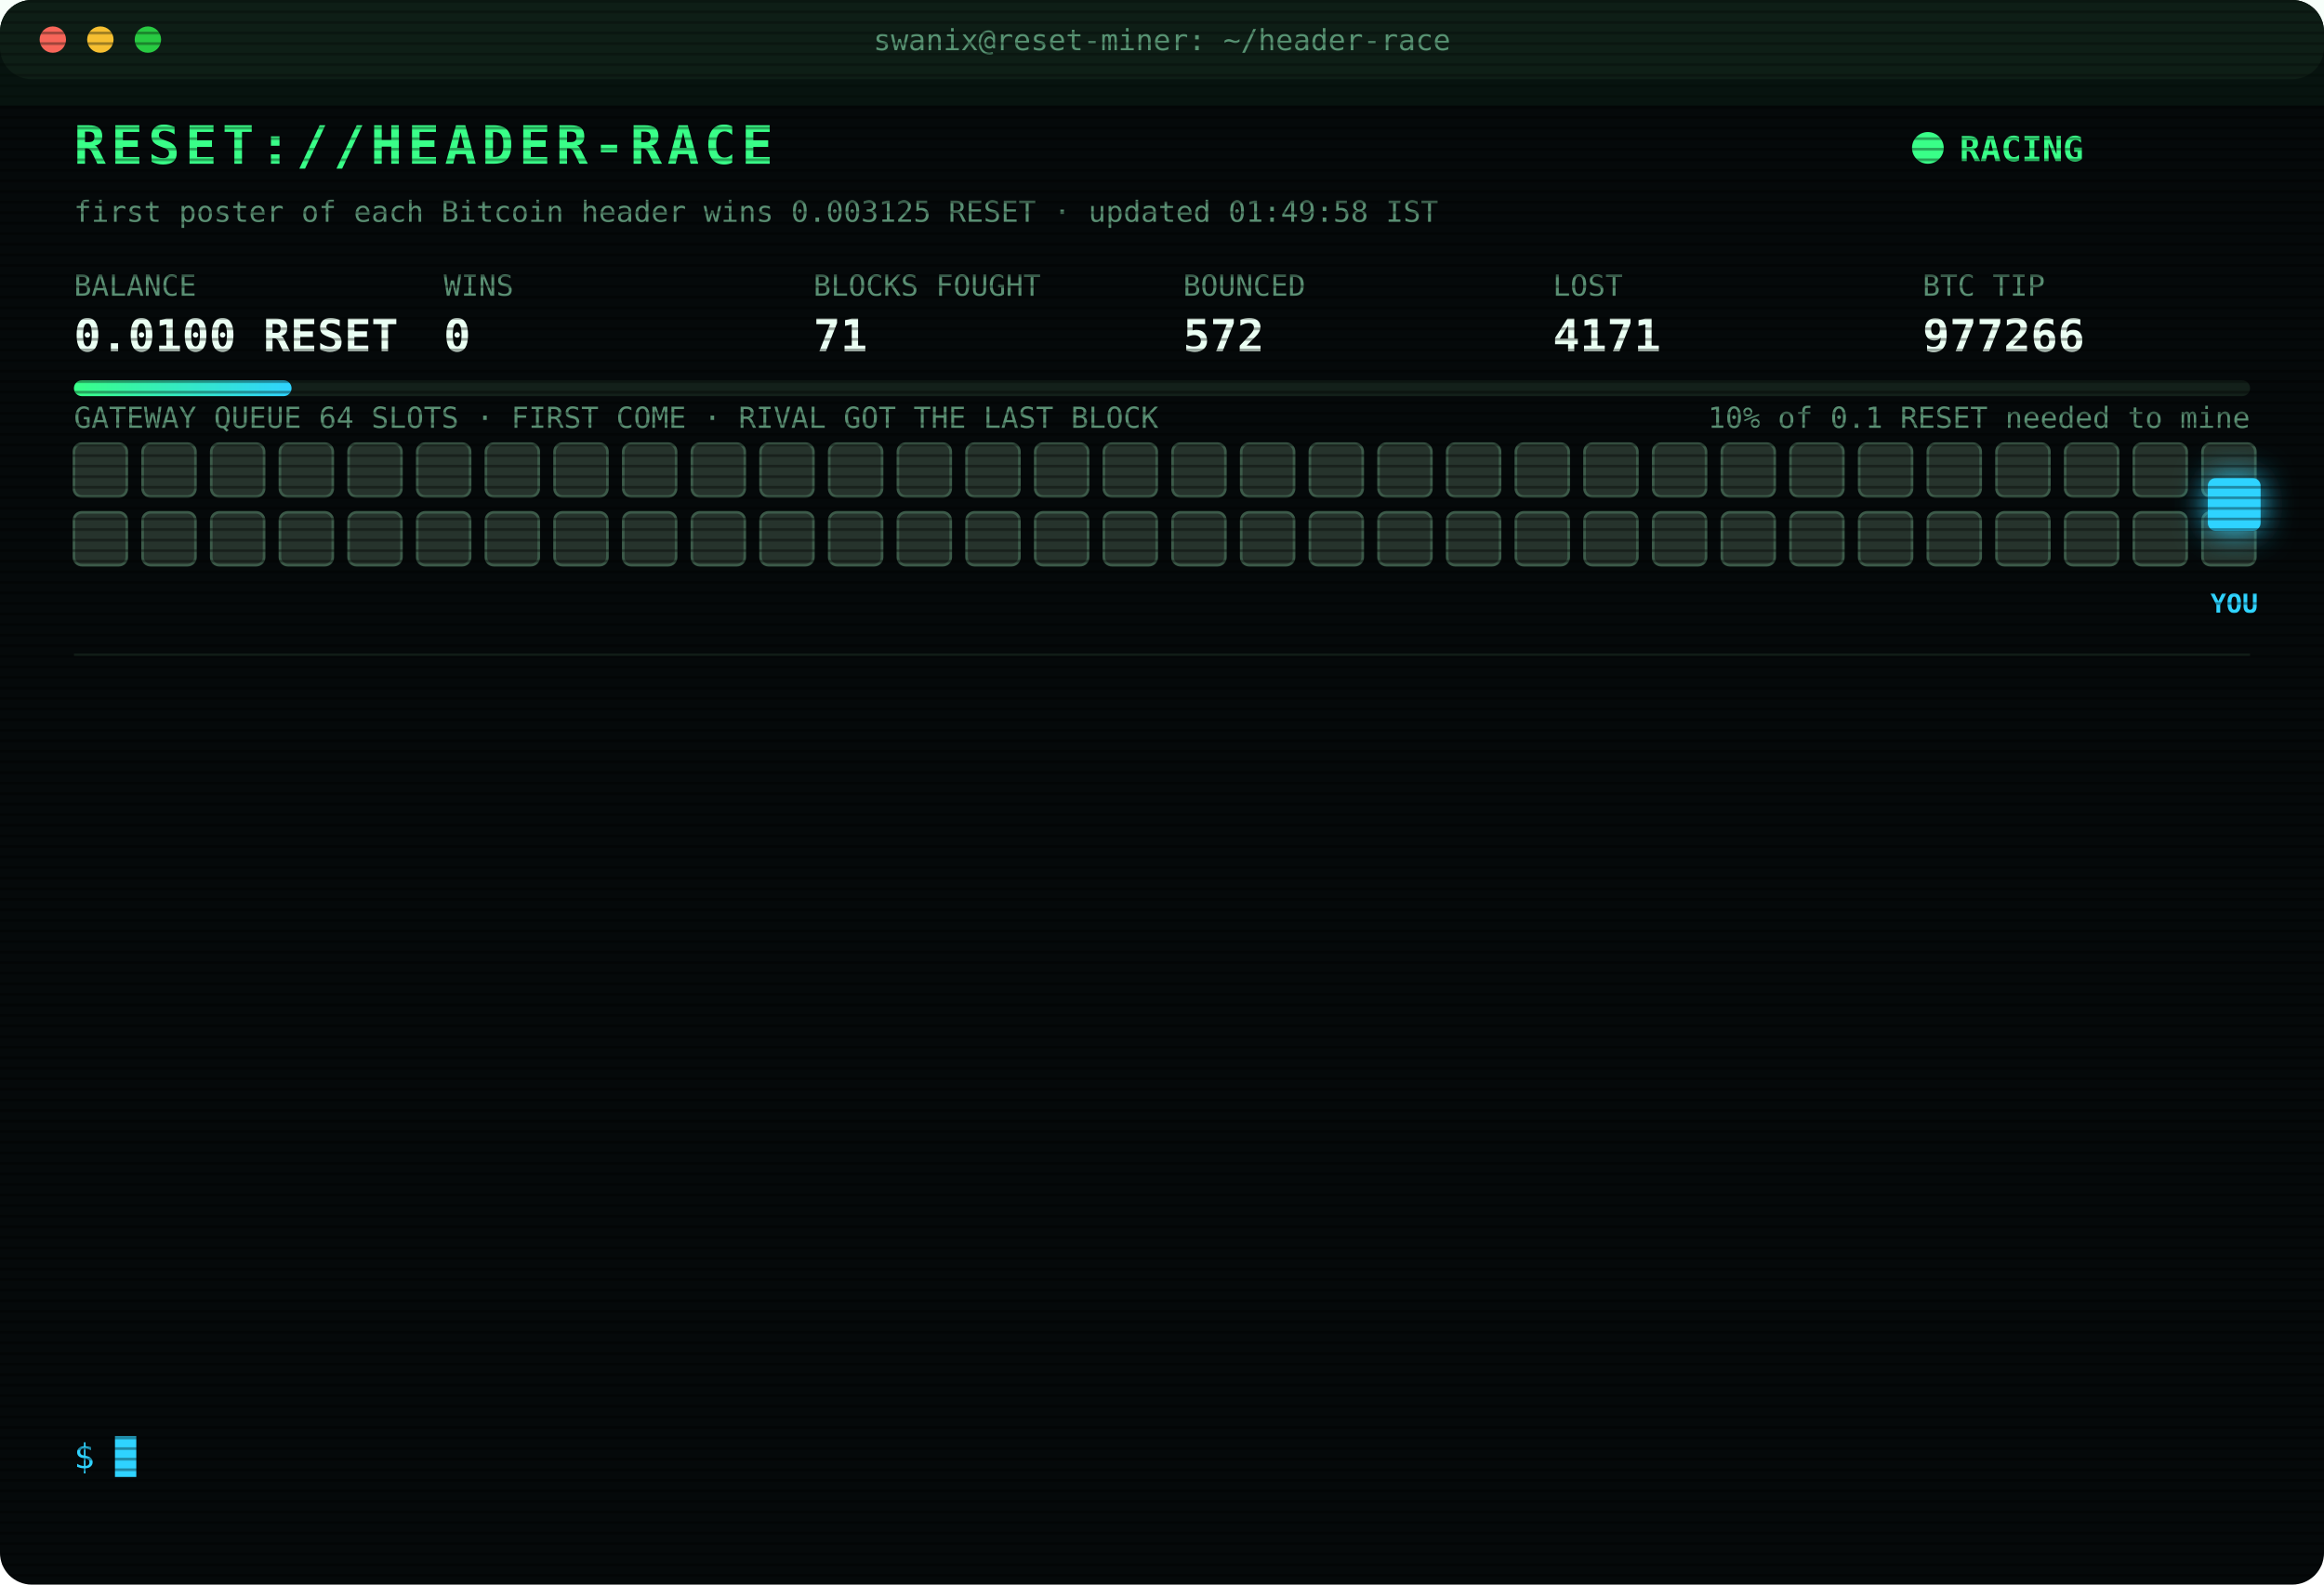
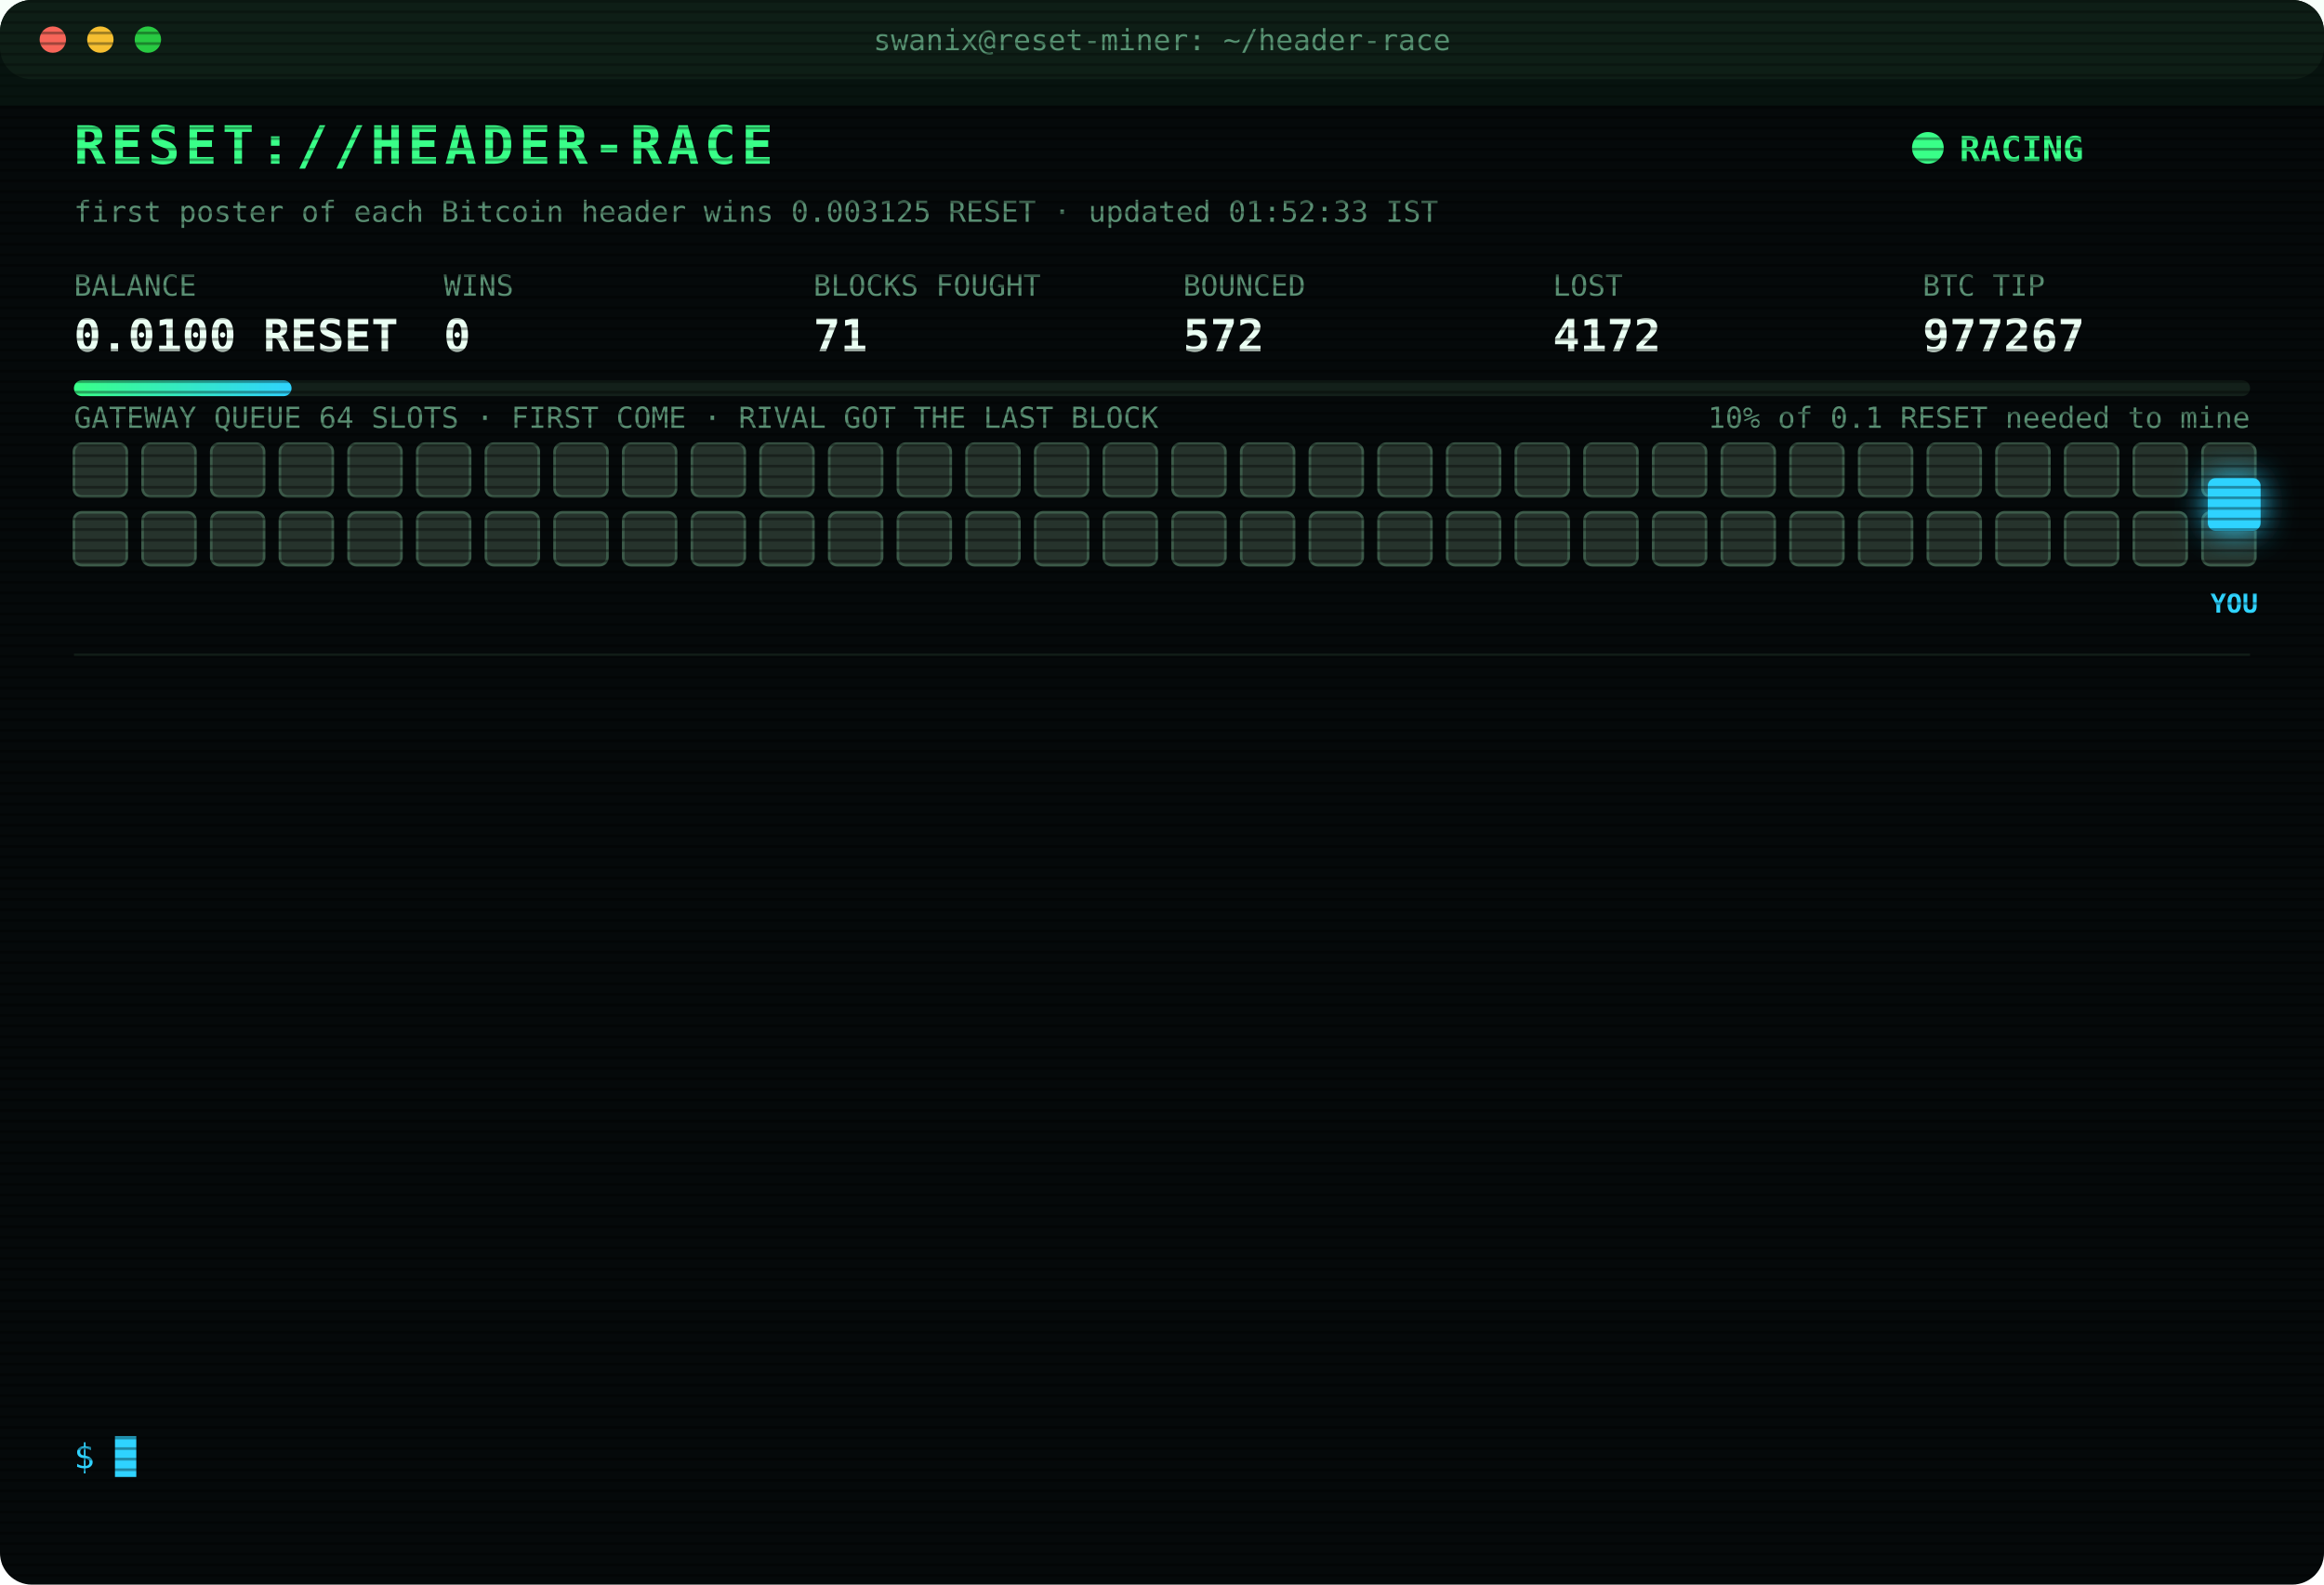
<svg xmlns="http://www.w3.org/2000/svg" width="880" height="600" viewBox="0 0 880 600" font-family="ui-monospace,SFMono-Regular,Menlo,Consolas,monospace">
  <style>
text{font-size:13px;fill:#7CFFB2}
.title{font-size:20px;font-weight:700;fill:#39FF88;letter-spacing:2px;animation:glitch 3s infinite steps(1)}
.sub{fill:#2fd3ff}.k{fill:#5a8f73;font-size:11px}.v{font-size:17px;font-weight:700;fill:#eafff3}
.ts{fill:#3f6b56}.boot{fill:#2fd3ff}.dim{fill:#5a8f73}.bad{fill:#ff4d6d}.warn{fill:#ffd23f}.mag{fill:#ff5cf0}.win{fill:#39FF88;font-weight:700}
.tag{font-size:10px;fill:#2fd3ff;font-weight:700}
.rival{fill:#26332c;stroke:#3c5a49;animation:jam 1.2s infinite alternate}
.idle{fill:#141c18;stroke:#22302a;animation:breathe 4s infinite}
.me{fill:#2fd3ff;filter:drop-shadow(0 0 6px #2fd3ff)}
.hover{animation:nudge 1.1s infinite ease-in-out}.bounce{animation:kick 1.4s infinite}
.ln{opacity:0;animation:in .4s forwards}
.cur{animation:blink 1s infinite steps(1)}
.scan{animation:scan 6s infinite linear}
.led{animation:blink 1.4s infinite}
@keyframes in{from{opacity:0;transform:translateX(-6px)}to{opacity:1;transform:none}}
@keyframes blink{50%{opacity:0}}
@keyframes jam{to{fill:#33463b}}
@keyframes breathe{50%{opacity:.4}}
@keyframes nudge{50%{transform:translateX(-10px)}}
@keyframes kick{0%,100%{transform:none}30%{transform:translateX(-14px)}55%{transform:translateX(10px) translateY(-6px)}}
@keyframes glitch{0%,92%{transform:none}93%{transform:translateX(2px);fill:#ff4d6d}95%{transform:translateX(-2px);fill:#2fd3ff}97%{transform:none}}
@keyframes scan{from{transform:translateY(-40px)}to{transform:translateY(600px)}}
</style>
  <defs>
    <pattern id="sl" width="4" height="4" patternUnits="userSpaceOnUse">
      <rect width="4" height="1" fill="#000" opacity=".35" />
    </pattern>
    <linearGradient id="bar">
      <stop offset="0" stop-color="#39FF88" />
      <stop offset="1" stop-color="#2fd3ff" />
    </linearGradient>
  </defs>
  <rect width="880" height="600" rx="12" fill="#05090a" />
  <rect width="880" height="30" rx="12" fill="#0d1512" />
  <circle cx="20" cy="15" r="5" fill="#ff5f57" />
  <circle cx="38" cy="15" r="5" fill="#febc2e" />
  <circle cx="56" cy="15" r="5" fill="#28c840" />
  <text x="440" y="19" text-anchor="middle" class="k">swanix@reset-miner: ~/header-race</text>
  <text x="28" y="62" class="title">RESET://HEADER-RACE</text>
  <circle class="led" cx="730" cy="56" r="6" fill="#39FF88" />
  <text x="742" y="61" class="win">RACING</text>
-   <text x="28" y="84" class="k">first poster of each Bitcoin header wins 0.003125 RESET · updated 01:49:58 IST</text>
+   <text x="28" y="84" class="k">first poster of each Bitcoin header wins 0.003125 RESET · updated 01:52:33 IST</text>
  <text x="28" y="112" class="k">BALANCE</text>
  <text x="28" y="133" class="v">0.0100 RESET</text>
  <text x="168" y="112" class="k">WINS</text>
  <text x="168" y="133" class="v">0</text>
  <text x="308" y="112" class="k">BLOCKS FOUGHT</text>
  <text x="308" y="133" class="v">71</text>
  <text x="448" y="112" class="k">BOUNCED</text>
  <text x="448" y="133" class="v">572</text>
  <text x="588" y="112" class="k">LOST</text>
-   <text x="588" y="133" class="v">4171</text>
+   <text x="588" y="133" class="v">4172</text>
  <text x="728" y="112" class="k">BTC TIP</text>
-   <text x="728" y="133" class="v">977266</text>
+   <text x="728" y="133" class="v">977267</text>
  <rect x="28" y="144" width="824" height="6" rx="3" fill="#13201a" />
  <rect x="28" y="144" width="82.4" height="6" rx="3" fill="url(#bar)" />
  <text x="852" y="162" text-anchor="end" class="k">10% of 0.1 RESET needed to mine</text>
  <text x="28" y="162" class="k">GATEWAY QUEUE 64 SLOTS · FIRST COME · RIVAL GOT THE LAST BLOCK</text>
  <rect class="rival" x="28" y="168" width="20" height="20" rx="3" style="animation-delay:0.00s" />
  <rect class="rival" x="54" y="168" width="20" height="20" rx="3" style="animation-delay:0.05s" />
  <rect class="rival" x="80" y="168" width="20" height="20" rx="3" style="animation-delay:0.10s" />
  <rect class="rival" x="106" y="168" width="20" height="20" rx="3" style="animation-delay:0.15s" />
  <rect class="rival" x="132" y="168" width="20" height="20" rx="3" style="animation-delay:0.20s" />
  <rect class="rival" x="158" y="168" width="20" height="20" rx="3" style="animation-delay:0.25s" />
  <rect class="rival" x="184" y="168" width="20" height="20" rx="3" style="animation-delay:0.30s" />
  <rect class="rival" x="210" y="168" width="20" height="20" rx="3" style="animation-delay:0.35s" />
  <rect class="rival" x="236" y="168" width="20" height="20" rx="3" style="animation-delay:0.40s" />
  <rect class="rival" x="262" y="168" width="20" height="20" rx="3" style="animation-delay:0.45s" />
  <rect class="rival" x="288" y="168" width="20" height="20" rx="3" style="animation-delay:0.50s" />
  <rect class="rival" x="314" y="168" width="20" height="20" rx="3" style="animation-delay:0.55s" />
  <rect class="rival" x="340" y="168" width="20" height="20" rx="3" style="animation-delay:0.60s" />
  <rect class="rival" x="366" y="168" width="20" height="20" rx="3" style="animation-delay:0.65s" />
  <rect class="rival" x="392" y="168" width="20" height="20" rx="3" style="animation-delay:0.70s" />
  <rect class="rival" x="418" y="168" width="20" height="20" rx="3" style="animation-delay:0.75s" />
  <rect class="rival" x="444" y="168" width="20" height="20" rx="3" style="animation-delay:0.80s" />
  <rect class="rival" x="470" y="168" width="20" height="20" rx="3" style="animation-delay:0.85s" />
  <rect class="rival" x="496" y="168" width="20" height="20" rx="3" style="animation-delay:0.90s" />
  <rect class="rival" x="522" y="168" width="20" height="20" rx="3" style="animation-delay:0.95s" />
  <rect class="rival" x="548" y="168" width="20" height="20" rx="3" style="animation-delay:1.00s" />
  <rect class="rival" x="574" y="168" width="20" height="20" rx="3" style="animation-delay:1.05s" />
  <rect class="rival" x="600" y="168" width="20" height="20" rx="3" style="animation-delay:1.10s" />
  <rect class="rival" x="626" y="168" width="20" height="20" rx="3" style="animation-delay:1.15s" />
  <rect class="rival" x="652" y="168" width="20" height="20" rx="3" style="animation-delay:1.20s" />
  <rect class="rival" x="678" y="168" width="20" height="20" rx="3" style="animation-delay:1.25s" />
  <rect class="rival" x="704" y="168" width="20" height="20" rx="3" style="animation-delay:1.30s" />
  <rect class="rival" x="730" y="168" width="20" height="20" rx="3" style="animation-delay:1.35s" />
  <rect class="rival" x="756" y="168" width="20" height="20" rx="3" style="animation-delay:1.40s" />
  <rect class="rival" x="782" y="168" width="20" height="20" rx="3" style="animation-delay:1.45s" />
  <rect class="rival" x="808" y="168" width="20" height="20" rx="3" style="animation-delay:1.50s" />
  <rect class="rival" x="834" y="168" width="20" height="20" rx="3" style="animation-delay:1.55s" />
  <rect class="rival" x="28" y="194" width="20" height="20" rx="3" style="animation-delay:1.60s" />
  <rect class="rival" x="54" y="194" width="20" height="20" rx="3" style="animation-delay:1.65s" />
  <rect class="rival" x="80" y="194" width="20" height="20" rx="3" style="animation-delay:1.70s" />
  <rect class="rival" x="106" y="194" width="20" height="20" rx="3" style="animation-delay:1.75s" />
  <rect class="rival" x="132" y="194" width="20" height="20" rx="3" style="animation-delay:1.80s" />
  <rect class="rival" x="158" y="194" width="20" height="20" rx="3" style="animation-delay:1.85s" />
  <rect class="rival" x="184" y="194" width="20" height="20" rx="3" style="animation-delay:1.90s" />
  <rect class="rival" x="210" y="194" width="20" height="20" rx="3" style="animation-delay:1.95s" />
  <rect class="rival" x="236" y="194" width="20" height="20" rx="3" style="animation-delay:2.00s" />
  <rect class="rival" x="262" y="194" width="20" height="20" rx="3" style="animation-delay:2.05s" />
  <rect class="rival" x="288" y="194" width="20" height="20" rx="3" style="animation-delay:2.10s" />
  <rect class="rival" x="314" y="194" width="20" height="20" rx="3" style="animation-delay:2.15s" />
  <rect class="rival" x="340" y="194" width="20" height="20" rx="3" style="animation-delay:2.20s" />
  <rect class="rival" x="366" y="194" width="20" height="20" rx="3" style="animation-delay:2.25s" />
  <rect class="rival" x="392" y="194" width="20" height="20" rx="3" style="animation-delay:2.30s" />
  <rect class="rival" x="418" y="194" width="20" height="20" rx="3" style="animation-delay:2.35s" />
  <rect class="rival" x="444" y="194" width="20" height="20" rx="3" style="animation-delay:2.40s" />
  <rect class="rival" x="470" y="194" width="20" height="20" rx="3" style="animation-delay:2.45s" />
  <rect class="rival" x="496" y="194" width="20" height="20" rx="3" style="animation-delay:2.50s" />
  <rect class="rival" x="522" y="194" width="20" height="20" rx="3" style="animation-delay:2.55s" />
  <rect class="rival" x="548" y="194" width="20" height="20" rx="3" style="animation-delay:2.60s" />
  <rect class="rival" x="574" y="194" width="20" height="20" rx="3" style="animation-delay:2.65s" />
  <rect class="rival" x="600" y="194" width="20" height="20" rx="3" style="animation-delay:2.70s" />
  <rect class="rival" x="626" y="194" width="20" height="20" rx="3" style="animation-delay:2.75s" />
  <rect class="rival" x="652" y="194" width="20" height="20" rx="3" style="animation-delay:2.80s" />
  <rect class="rival" x="678" y="194" width="20" height="20" rx="3" style="animation-delay:2.85s" />
  <rect class="rival" x="704" y="194" width="20" height="20" rx="3" style="animation-delay:2.90s" />
  <rect class="rival" x="730" y="194" width="20" height="20" rx="3" style="animation-delay:2.95s" />
  <rect class="rival" x="756" y="194" width="20" height="20" rx="3" style="animation-delay:3.00s" />
  <rect class="rival" x="782" y="194" width="20" height="20" rx="3" style="animation-delay:3.05s" />
  <rect class="rival" x="808" y="194" width="20" height="20" rx="3" style="animation-delay:3.10s" />
  <rect class="rival" x="834" y="194" width="20" height="20" rx="3" style="animation-delay:3.15s" />
  <g class="hover">
    <rect class="me" x="836" y="181" width="20" height="20" rx="3" />
    <text class="tag" x="846" y="232" text-anchor="middle">YOU</text>
  </g>
  <line x1="28" x2="852" y1="248" y2="248" stroke="#13201a" />
  <g class="ln" style="animation-delay:0.40s">
-     <text x="28" y="270" class="ts">00:40:31</text>
-     <text x="104" y="270" class="bad">[LOST] #977255 taken by a rival miner</text>
+     <text x="28" y="270" class="ts">00:53:44</text>
+     <text x="104" y="270" class="bad">[LOST] #977256 taken by a rival miner</text>
  </g>
  <g class="ln" style="animation-delay:0.65s">
-     <text x="28" y="292" class="ts">00:53:44</text>
-     <text x="104" y="292" class="bad">[LOST] #977256 taken by a rival miner</text>
+     <text x="28" y="292" class="ts">00:59:10</text>
+     <text x="104" y="292" class="bad">[LOST] #977257 taken by a rival miner</text>
  </g>
  <g class="ln" style="animation-delay:0.90s">
-     <text x="28" y="314" class="ts">00:59:10</text>
-     <text x="104" y="314" class="bad">[LOST] #977257 taken by a rival miner</text>
+     <text x="28" y="314" class="ts">01:10:39</text>
+     <text x="104" y="314" class="dim">[STINT END] calls 825 · wins 0</text>
  </g>
  <g class="ln" style="animation-delay:1.15s">
-     <text x="28" y="336" class="ts">01:10:39</text>
-     <text x="104" y="336" class="dim">[STINT END] calls 825 · wins 0</text>
+     <text x="28" y="336" class="ts">01:15:28</text>
+     <text x="104" y="336" class="boot">[BOOT] racer v3 online · 3 feeds · stint 340m</text>
  </g>
  <g class="ln" style="animation-delay:1.40s">
-     <text x="28" y="358" class="ts">01:15:28</text>
-     <text x="104" y="358" class="boot">[BOOT] racer v3 online · 3 feeds · stint 340m</text>
+     <text x="28" y="358" class="ts">01:16:46</text>
+     <text x="104" y="358" class="bad">[LOST] #977260 taken by a rival miner</text>
  </g>
  <g class="ln" style="animation-delay:1.65s">
-     <text x="28" y="380" class="ts">01:16:46</text>
-     <text x="104" y="380" class="bad">[LOST] #977260 taken by a rival miner</text>
+     <text x="28" y="380" class="ts">01:23:12</text>
+     <text x="104" y="380" class="bad">[LOST] #977261 taken by a rival miner</text>
  </g>
  <g class="ln" style="animation-delay:1.90s">
-     <text x="28" y="402" class="ts">01:23:12</text>
-     <text x="104" y="402" class="bad">[LOST] #977261 taken by a rival miner</text>
+     <text x="28" y="402" class="ts">01:29:44</text>
+     <text x="104" y="402" class="bad">[LOST] #977262 taken by a rival miner</text>
  </g>
  <g class="ln" style="animation-delay:2.15s">
-     <text x="28" y="424" class="ts">01:29:44</text>
-     <text x="104" y="424" class="bad">[LOST] #977262 taken by a rival miner</text>
+     <text x="28" y="424" class="ts">01:35:15</text>
+     <text x="104" y="424" class="bad">[LOST] #977263 taken by a rival miner</text>
  </g>
  <g class="ln" style="animation-delay:2.40s">
-     <text x="28" y="446" class="ts">01:35:15</text>
-     <text x="104" y="446" class="bad">[LOST] #977263 taken by a rival miner</text>
+     <text x="28" y="446" class="ts">01:36:29</text>
+     <text x="104" y="446" class="bad">[LOST] #977264 taken by a rival miner</text>
  </g>
  <g class="ln" style="animation-delay:2.65s">
-     <text x="28" y="468" class="ts">01:36:29</text>
-     <text x="104" y="468" class="bad">[LOST] #977264 taken by a rival miner</text>
+     <text x="28" y="468" class="ts">01:40:53</text>
+     <text x="104" y="468" class="bad">[GATEWAY DOWN] no response · 883ms</text>
  </g>
  <g class="ln" style="animation-delay:2.90s">
-     <text x="28" y="490" class="ts">01:40:53</text>
-     <text x="104" y="490" class="bad">[GATEWAY DOWN] no response · 883ms</text>
+     <text x="28" y="490" class="ts">01:40:57</text>
+     <text x="104" y="490" class="bad">[LOST] #977265 taken by a rival miner</text>
  </g>
  <g class="ln" style="animation-delay:3.15s">
-     <text x="28" y="512" class="ts">01:40:57</text>
-     <text x="104" y="512" class="bad">[LOST] #977265 taken by a rival miner</text>
+     <text x="28" y="512" class="ts">01:49:58</text>
+     <text x="104" y="512" class="bad">[LOST] #977266 taken by a rival miner</text>
  </g>
  <g class="ln" style="animation-delay:3.40s">
-     <text x="28" y="534" class="ts">01:49:58</text>
-     <text x="104" y="534" class="bad">[LOST] #977266 taken by a rival miner</text>
+     <text x="28" y="534" class="ts">01:52:33</text>
+     <text x="104" y="534" class="bad">[LOST] #977267 taken by a rival miner</text>
  </g>
  <text x="28" y="556" class="sub">$ <tspan class="cur">█</tspan>
  </text>
  <rect width="880" height="600" rx="12" fill="url(#sl)" pointer-events="none" />
  <rect class="scan" width="880" height="40" fill="#39FF88" opacity=".04" />
</svg>
